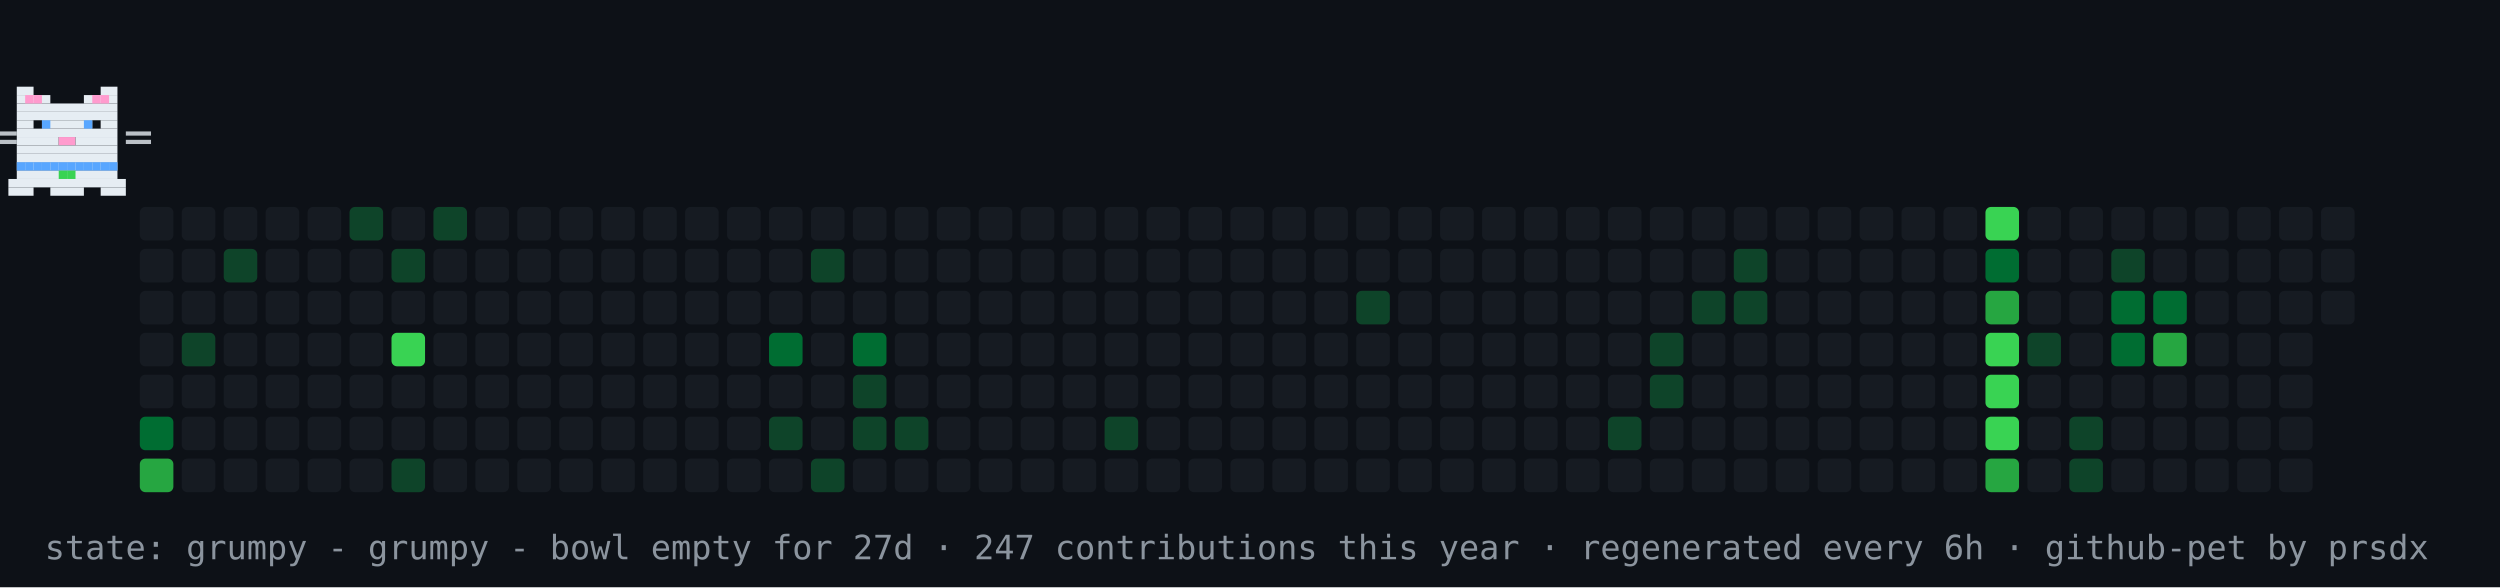
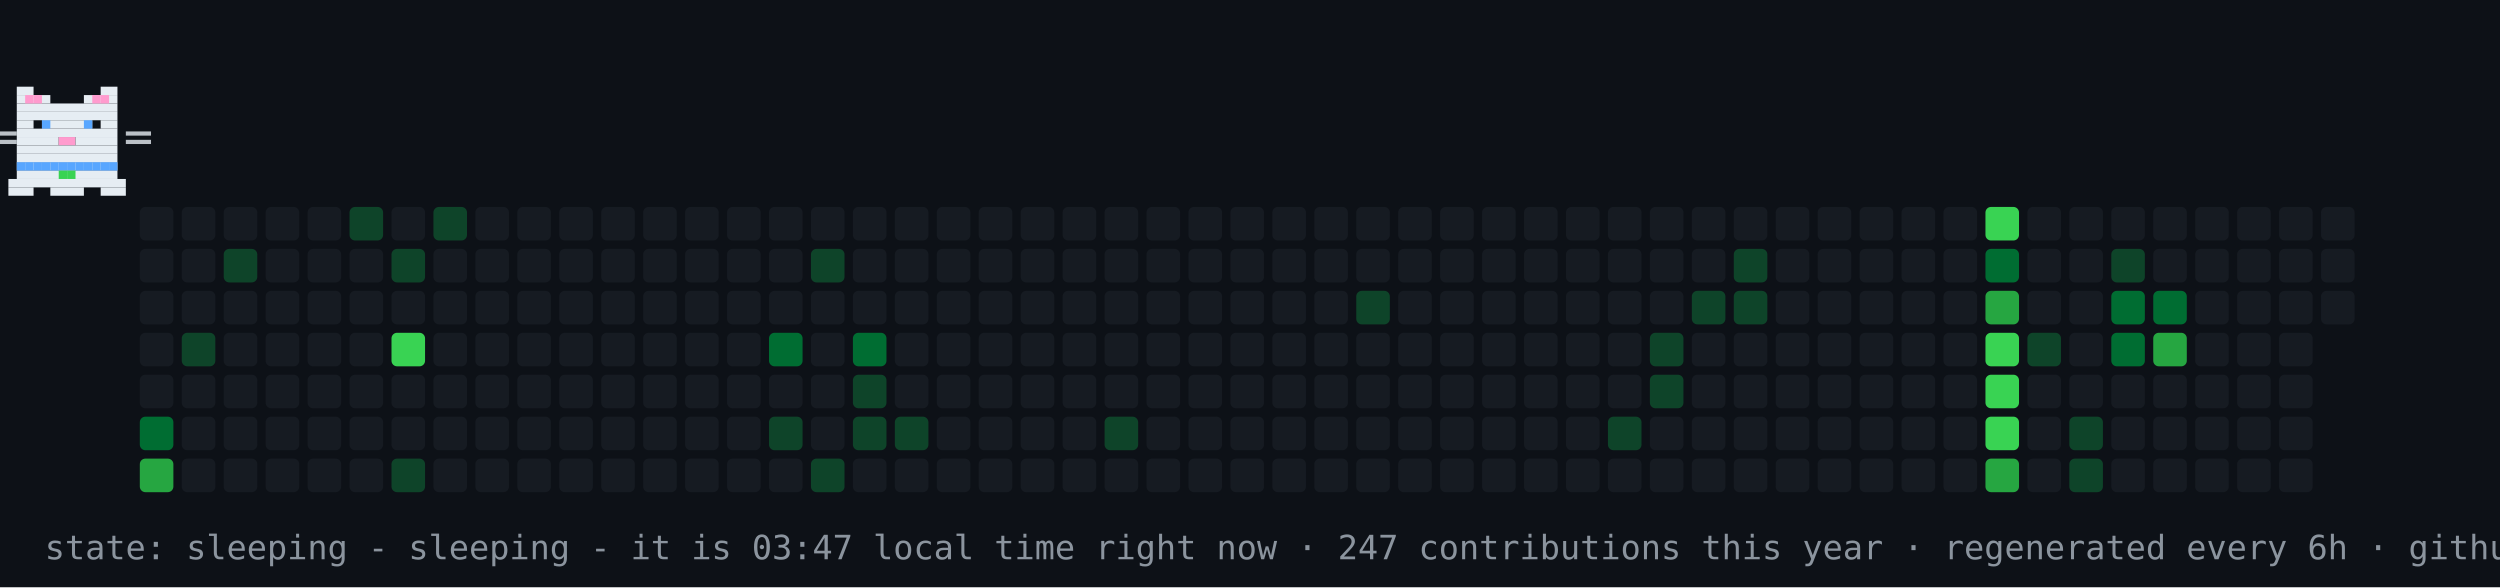
- <svg xmlns="http://www.w3.org/2000/svg" width="894" height="210" viewBox="0 0 894 210" role="img" aria-label="contribution graph cat: grumpy">
+ <svg xmlns="http://www.w3.org/2000/svg" width="894" height="210" viewBox="0 0 894 210" role="img" aria-label="contribution graph cat: sleeping">
  <rect width="894" height="210" fill="#0d1117" />
  <rect x="50" y="74" width="12" height="12" rx="2" fill="#161b22" />
  <rect x="50" y="89" width="12" height="12" rx="2" fill="#161b22" />
  <rect x="50" y="104" width="12" height="12" rx="2" fill="#161b22" />
  <rect x="50" y="119" width="12" height="12" rx="2" fill="#161b22" />
  <rect x="50" y="134" width="12" height="12" rx="2" fill="#161b22" />
  <rect x="50" y="149" width="12" height="12" rx="2" fill="#006d32" />
  <rect x="50" y="164" width="12" height="12" rx="2" fill="#26a641" />
  <rect x="65" y="74" width="12" height="12" rx="2" fill="#161b22" />
  <rect x="65" y="89" width="12" height="12" rx="2" fill="#161b22" />
  <rect x="65" y="104" width="12" height="12" rx="2" fill="#161b22" />
  <rect x="65" y="119" width="12" height="12" rx="2" fill="#0e4429" />
  <rect x="65" y="134" width="12" height="12" rx="2" fill="#161b22" />
  <rect x="65" y="149" width="12" height="12" rx="2" fill="#161b22" />
  <rect x="65" y="164" width="12" height="12" rx="2" fill="#161b22" />
  <rect x="80" y="74" width="12" height="12" rx="2" fill="#161b22" />
  <rect x="80" y="89" width="12" height="12" rx="2" fill="#0e4429" />
  <rect x="80" y="104" width="12" height="12" rx="2" fill="#161b22" />
  <rect x="80" y="119" width="12" height="12" rx="2" fill="#161b22" />
  <rect x="80" y="134" width="12" height="12" rx="2" fill="#161b22" />
  <rect x="80" y="149" width="12" height="12" rx="2" fill="#161b22" />
  <rect x="80" y="164" width="12" height="12" rx="2" fill="#161b22" />
  <rect x="95" y="74" width="12" height="12" rx="2" fill="#161b22" />
  <rect x="95" y="89" width="12" height="12" rx="2" fill="#161b22" />
  <rect x="95" y="104" width="12" height="12" rx="2" fill="#161b22" />
  <rect x="95" y="119" width="12" height="12" rx="2" fill="#161b22" />
  <rect x="95" y="134" width="12" height="12" rx="2" fill="#161b22" />
  <rect x="95" y="149" width="12" height="12" rx="2" fill="#161b22" />
  <rect x="95" y="164" width="12" height="12" rx="2" fill="#161b22" />
  <rect x="110" y="74" width="12" height="12" rx="2" fill="#161b22" />
  <rect x="110" y="89" width="12" height="12" rx="2" fill="#161b22" />
  <rect x="110" y="104" width="12" height="12" rx="2" fill="#161b22" />
  <rect x="110" y="119" width="12" height="12" rx="2" fill="#161b22" />
  <rect x="110" y="134" width="12" height="12" rx="2" fill="#161b22" />
  <rect x="110" y="149" width="12" height="12" rx="2" fill="#161b22" />
  <rect x="110" y="164" width="12" height="12" rx="2" fill="#161b22" />
  <rect x="125" y="74" width="12" height="12" rx="2" fill="#0e4429" />
  <rect x="125" y="89" width="12" height="12" rx="2" fill="#161b22" />
  <rect x="125" y="104" width="12" height="12" rx="2" fill="#161b22" />
  <rect x="125" y="119" width="12" height="12" rx="2" fill="#161b22" />
  <rect x="125" y="134" width="12" height="12" rx="2" fill="#161b22" />
  <rect x="125" y="149" width="12" height="12" rx="2" fill="#161b22" />
  <rect x="125" y="164" width="12" height="12" rx="2" fill="#161b22" />
  <rect x="140" y="74" width="12" height="12" rx="2" fill="#161b22" />
  <rect x="140" y="89" width="12" height="12" rx="2" fill="#0e4429" />
  <rect x="140" y="104" width="12" height="12" rx="2" fill="#161b22" />
  <rect x="140" y="119" width="12" height="12" rx="2" fill="#39d353" />
  <rect x="140" y="134" width="12" height="12" rx="2" fill="#161b22" />
  <rect x="140" y="149" width="12" height="12" rx="2" fill="#161b22" />
  <rect x="140" y="164" width="12" height="12" rx="2" fill="#0e4429" />
  <rect x="155" y="74" width="12" height="12" rx="2" fill="#0e4429" />
  <rect x="155" y="89" width="12" height="12" rx="2" fill="#161b22" />
  <rect x="155" y="104" width="12" height="12" rx="2" fill="#161b22" />
  <rect x="155" y="119" width="12" height="12" rx="2" fill="#161b22" />
  <rect x="155" y="134" width="12" height="12" rx="2" fill="#161b22" />
  <rect x="155" y="149" width="12" height="12" rx="2" fill="#161b22" />
  <rect x="155" y="164" width="12" height="12" rx="2" fill="#161b22" />
  <rect x="170" y="74" width="12" height="12" rx="2" fill="#161b22" />
  <rect x="170" y="89" width="12" height="12" rx="2" fill="#161b22" />
  <rect x="170" y="104" width="12" height="12" rx="2" fill="#161b22" />
  <rect x="170" y="119" width="12" height="12" rx="2" fill="#161b22" />
  <rect x="170" y="134" width="12" height="12" rx="2" fill="#161b22" />
  <rect x="170" y="149" width="12" height="12" rx="2" fill="#161b22" />
  <rect x="170" y="164" width="12" height="12" rx="2" fill="#161b22" />
  <rect x="185" y="74" width="12" height="12" rx="2" fill="#161b22" />
  <rect x="185" y="89" width="12" height="12" rx="2" fill="#161b22" />
  <rect x="185" y="104" width="12" height="12" rx="2" fill="#161b22" />
  <rect x="185" y="119" width="12" height="12" rx="2" fill="#161b22" />
  <rect x="185" y="134" width="12" height="12" rx="2" fill="#161b22" />
  <rect x="185" y="149" width="12" height="12" rx="2" fill="#161b22" />
  <rect x="185" y="164" width="12" height="12" rx="2" fill="#161b22" />
  <rect x="200" y="74" width="12" height="12" rx="2" fill="#161b22" />
  <rect x="200" y="89" width="12" height="12" rx="2" fill="#161b22" />
  <rect x="200" y="104" width="12" height="12" rx="2" fill="#161b22" />
  <rect x="200" y="119" width="12" height="12" rx="2" fill="#161b22" />
  <rect x="200" y="134" width="12" height="12" rx="2" fill="#161b22" />
  <rect x="200" y="149" width="12" height="12" rx="2" fill="#161b22" />
  <rect x="200" y="164" width="12" height="12" rx="2" fill="#161b22" />
  <rect x="215" y="74" width="12" height="12" rx="2" fill="#161b22" />
  <rect x="215" y="89" width="12" height="12" rx="2" fill="#161b22" />
  <rect x="215" y="104" width="12" height="12" rx="2" fill="#161b22" />
  <rect x="215" y="119" width="12" height="12" rx="2" fill="#161b22" />
  <rect x="215" y="134" width="12" height="12" rx="2" fill="#161b22" />
  <rect x="215" y="149" width="12" height="12" rx="2" fill="#161b22" />
  <rect x="215" y="164" width="12" height="12" rx="2" fill="#161b22" />
  <rect x="230" y="74" width="12" height="12" rx="2" fill="#161b22" />
  <rect x="230" y="89" width="12" height="12" rx="2" fill="#161b22" />
  <rect x="230" y="104" width="12" height="12" rx="2" fill="#161b22" />
  <rect x="230" y="119" width="12" height="12" rx="2" fill="#161b22" />
  <rect x="230" y="134" width="12" height="12" rx="2" fill="#161b22" />
  <rect x="230" y="149" width="12" height="12" rx="2" fill="#161b22" />
  <rect x="230" y="164" width="12" height="12" rx="2" fill="#161b22" />
  <rect x="245" y="74" width="12" height="12" rx="2" fill="#161b22" />
  <rect x="245" y="89" width="12" height="12" rx="2" fill="#161b22" />
  <rect x="245" y="104" width="12" height="12" rx="2" fill="#161b22" />
  <rect x="245" y="119" width="12" height="12" rx="2" fill="#161b22" />
  <rect x="245" y="134" width="12" height="12" rx="2" fill="#161b22" />
  <rect x="245" y="149" width="12" height="12" rx="2" fill="#161b22" />
  <rect x="245" y="164" width="12" height="12" rx="2" fill="#161b22" />
  <rect x="260" y="74" width="12" height="12" rx="2" fill="#161b22" />
  <rect x="260" y="89" width="12" height="12" rx="2" fill="#161b22" />
  <rect x="260" y="104" width="12" height="12" rx="2" fill="#161b22" />
  <rect x="260" y="119" width="12" height="12" rx="2" fill="#161b22" />
  <rect x="260" y="134" width="12" height="12" rx="2" fill="#161b22" />
  <rect x="260" y="149" width="12" height="12" rx="2" fill="#161b22" />
  <rect x="260" y="164" width="12" height="12" rx="2" fill="#161b22" />
  <rect x="275" y="74" width="12" height="12" rx="2" fill="#161b22" />
  <rect x="275" y="89" width="12" height="12" rx="2" fill="#161b22" />
  <rect x="275" y="104" width="12" height="12" rx="2" fill="#161b22" />
  <rect x="275" y="119" width="12" height="12" rx="2" fill="#006d32" />
  <rect x="275" y="134" width="12" height="12" rx="2" fill="#161b22" />
  <rect x="275" y="149" width="12" height="12" rx="2" fill="#0e4429" />
  <rect x="275" y="164" width="12" height="12" rx="2" fill="#161b22" />
  <rect x="290" y="74" width="12" height="12" rx="2" fill="#161b22" />
  <rect x="290" y="89" width="12" height="12" rx="2" fill="#0e4429" />
  <rect x="290" y="104" width="12" height="12" rx="2" fill="#161b22" />
  <rect x="290" y="119" width="12" height="12" rx="2" fill="#161b22" />
  <rect x="290" y="134" width="12" height="12" rx="2" fill="#161b22" />
  <rect x="290" y="149" width="12" height="12" rx="2" fill="#161b22" />
  <rect x="290" y="164" width="12" height="12" rx="2" fill="#0e4429" />
  <rect x="305" y="74" width="12" height="12" rx="2" fill="#161b22" />
  <rect x="305" y="89" width="12" height="12" rx="2" fill="#161b22" />
  <rect x="305" y="104" width="12" height="12" rx="2" fill="#161b22" />
  <rect x="305" y="119" width="12" height="12" rx="2" fill="#006d32" />
  <rect x="305" y="134" width="12" height="12" rx="2" fill="#0e4429" />
  <rect x="305" y="149" width="12" height="12" rx="2" fill="#0e4429" />
  <rect x="305" y="164" width="12" height="12" rx="2" fill="#161b22" />
  <rect x="320" y="74" width="12" height="12" rx="2" fill="#161b22" />
  <rect x="320" y="89" width="12" height="12" rx="2" fill="#161b22" />
  <rect x="320" y="104" width="12" height="12" rx="2" fill="#161b22" />
  <rect x="320" y="119" width="12" height="12" rx="2" fill="#161b22" />
  <rect x="320" y="134" width="12" height="12" rx="2" fill="#161b22" />
  <rect x="320" y="149" width="12" height="12" rx="2" fill="#0e4429" />
  <rect x="320" y="164" width="12" height="12" rx="2" fill="#161b22" />
  <rect x="335" y="74" width="12" height="12" rx="2" fill="#161b22" />
  <rect x="335" y="89" width="12" height="12" rx="2" fill="#161b22" />
  <rect x="335" y="104" width="12" height="12" rx="2" fill="#161b22" />
  <rect x="335" y="119" width="12" height="12" rx="2" fill="#161b22" />
  <rect x="335" y="134" width="12" height="12" rx="2" fill="#161b22" />
  <rect x="335" y="149" width="12" height="12" rx="2" fill="#161b22" />
  <rect x="335" y="164" width="12" height="12" rx="2" fill="#161b22" />
  <rect x="350" y="74" width="12" height="12" rx="2" fill="#161b22" />
  <rect x="350" y="89" width="12" height="12" rx="2" fill="#161b22" />
  <rect x="350" y="104" width="12" height="12" rx="2" fill="#161b22" />
  <rect x="350" y="119" width="12" height="12" rx="2" fill="#161b22" />
  <rect x="350" y="134" width="12" height="12" rx="2" fill="#161b22" />
  <rect x="350" y="149" width="12" height="12" rx="2" fill="#161b22" />
  <rect x="350" y="164" width="12" height="12" rx="2" fill="#161b22" />
  <rect x="365" y="74" width="12" height="12" rx="2" fill="#161b22" />
  <rect x="365" y="89" width="12" height="12" rx="2" fill="#161b22" />
  <rect x="365" y="104" width="12" height="12" rx="2" fill="#161b22" />
  <rect x="365" y="119" width="12" height="12" rx="2" fill="#161b22" />
  <rect x="365" y="134" width="12" height="12" rx="2" fill="#161b22" />
  <rect x="365" y="149" width="12" height="12" rx="2" fill="#161b22" />
  <rect x="365" y="164" width="12" height="12" rx="2" fill="#161b22" />
  <rect x="380" y="74" width="12" height="12" rx="2" fill="#161b22" />
  <rect x="380" y="89" width="12" height="12" rx="2" fill="#161b22" />
  <rect x="380" y="104" width="12" height="12" rx="2" fill="#161b22" />
  <rect x="380" y="119" width="12" height="12" rx="2" fill="#161b22" />
  <rect x="380" y="134" width="12" height="12" rx="2" fill="#161b22" />
  <rect x="380" y="149" width="12" height="12" rx="2" fill="#161b22" />
  <rect x="380" y="164" width="12" height="12" rx="2" fill="#161b22" />
  <rect x="395" y="74" width="12" height="12" rx="2" fill="#161b22" />
  <rect x="395" y="89" width="12" height="12" rx="2" fill="#161b22" />
  <rect x="395" y="104" width="12" height="12" rx="2" fill="#161b22" />
  <rect x="395" y="119" width="12" height="12" rx="2" fill="#161b22" />
  <rect x="395" y="134" width="12" height="12" rx="2" fill="#161b22" />
  <rect x="395" y="149" width="12" height="12" rx="2" fill="#0e4429" />
  <rect x="395" y="164" width="12" height="12" rx="2" fill="#161b22" />
  <rect x="410" y="74" width="12" height="12" rx="2" fill="#161b22" />
  <rect x="410" y="89" width="12" height="12" rx="2" fill="#161b22" />
  <rect x="410" y="104" width="12" height="12" rx="2" fill="#161b22" />
  <rect x="410" y="119" width="12" height="12" rx="2" fill="#161b22" />
  <rect x="410" y="134" width="12" height="12" rx="2" fill="#161b22" />
  <rect x="410" y="149" width="12" height="12" rx="2" fill="#161b22" />
  <rect x="410" y="164" width="12" height="12" rx="2" fill="#161b22" />
  <rect x="425" y="74" width="12" height="12" rx="2" fill="#161b22" />
  <rect x="425" y="89" width="12" height="12" rx="2" fill="#161b22" />
  <rect x="425" y="104" width="12" height="12" rx="2" fill="#161b22" />
  <rect x="425" y="119" width="12" height="12" rx="2" fill="#161b22" />
  <rect x="425" y="134" width="12" height="12" rx="2" fill="#161b22" />
  <rect x="425" y="149" width="12" height="12" rx="2" fill="#161b22" />
  <rect x="425" y="164" width="12" height="12" rx="2" fill="#161b22" />
  <rect x="440" y="74" width="12" height="12" rx="2" fill="#161b22" />
  <rect x="440" y="89" width="12" height="12" rx="2" fill="#161b22" />
  <rect x="440" y="104" width="12" height="12" rx="2" fill="#161b22" />
  <rect x="440" y="119" width="12" height="12" rx="2" fill="#161b22" />
  <rect x="440" y="134" width="12" height="12" rx="2" fill="#161b22" />
  <rect x="440" y="149" width="12" height="12" rx="2" fill="#161b22" />
  <rect x="440" y="164" width="12" height="12" rx="2" fill="#161b22" />
  <rect x="455" y="74" width="12" height="12" rx="2" fill="#161b22" />
  <rect x="455" y="89" width="12" height="12" rx="2" fill="#161b22" />
  <rect x="455" y="104" width="12" height="12" rx="2" fill="#161b22" />
  <rect x="455" y="119" width="12" height="12" rx="2" fill="#161b22" />
  <rect x="455" y="134" width="12" height="12" rx="2" fill="#161b22" />
  <rect x="455" y="149" width="12" height="12" rx="2" fill="#161b22" />
  <rect x="455" y="164" width="12" height="12" rx="2" fill="#161b22" />
  <rect x="470" y="74" width="12" height="12" rx="2" fill="#161b22" />
  <rect x="470" y="89" width="12" height="12" rx="2" fill="#161b22" />
  <rect x="470" y="104" width="12" height="12" rx="2" fill="#161b22" />
  <rect x="470" y="119" width="12" height="12" rx="2" fill="#161b22" />
  <rect x="470" y="134" width="12" height="12" rx="2" fill="#161b22" />
  <rect x="470" y="149" width="12" height="12" rx="2" fill="#161b22" />
  <rect x="470" y="164" width="12" height="12" rx="2" fill="#161b22" />
  <rect x="485" y="74" width="12" height="12" rx="2" fill="#161b22" />
  <rect x="485" y="89" width="12" height="12" rx="2" fill="#161b22" />
  <rect x="485" y="104" width="12" height="12" rx="2" fill="#0e4429" />
  <rect x="485" y="119" width="12" height="12" rx="2" fill="#161b22" />
  <rect x="485" y="134" width="12" height="12" rx="2" fill="#161b22" />
  <rect x="485" y="149" width="12" height="12" rx="2" fill="#161b22" />
  <rect x="485" y="164" width="12" height="12" rx="2" fill="#161b22" />
  <rect x="500" y="74" width="12" height="12" rx="2" fill="#161b22" />
  <rect x="500" y="89" width="12" height="12" rx="2" fill="#161b22" />
  <rect x="500" y="104" width="12" height="12" rx="2" fill="#161b22" />
  <rect x="500" y="119" width="12" height="12" rx="2" fill="#161b22" />
  <rect x="500" y="134" width="12" height="12" rx="2" fill="#161b22" />
  <rect x="500" y="149" width="12" height="12" rx="2" fill="#161b22" />
  <rect x="500" y="164" width="12" height="12" rx="2" fill="#161b22" />
  <rect x="515" y="74" width="12" height="12" rx="2" fill="#161b22" />
  <rect x="515" y="89" width="12" height="12" rx="2" fill="#161b22" />
  <rect x="515" y="104" width="12" height="12" rx="2" fill="#161b22" />
  <rect x="515" y="119" width="12" height="12" rx="2" fill="#161b22" />
  <rect x="515" y="134" width="12" height="12" rx="2" fill="#161b22" />
  <rect x="515" y="149" width="12" height="12" rx="2" fill="#161b22" />
  <rect x="515" y="164" width="12" height="12" rx="2" fill="#161b22" />
  <rect x="530" y="74" width="12" height="12" rx="2" fill="#161b22" />
  <rect x="530" y="89" width="12" height="12" rx="2" fill="#161b22" />
  <rect x="530" y="104" width="12" height="12" rx="2" fill="#161b22" />
  <rect x="530" y="119" width="12" height="12" rx="2" fill="#161b22" />
  <rect x="530" y="134" width="12" height="12" rx="2" fill="#161b22" />
  <rect x="530" y="149" width="12" height="12" rx="2" fill="#161b22" />
  <rect x="530" y="164" width="12" height="12" rx="2" fill="#161b22" />
  <rect x="545" y="74" width="12" height="12" rx="2" fill="#161b22" />
  <rect x="545" y="89" width="12" height="12" rx="2" fill="#161b22" />
  <rect x="545" y="104" width="12" height="12" rx="2" fill="#161b22" />
  <rect x="545" y="119" width="12" height="12" rx="2" fill="#161b22" />
  <rect x="545" y="134" width="12" height="12" rx="2" fill="#161b22" />
  <rect x="545" y="149" width="12" height="12" rx="2" fill="#161b22" />
  <rect x="545" y="164" width="12" height="12" rx="2" fill="#161b22" />
  <rect x="560" y="74" width="12" height="12" rx="2" fill="#161b22" />
  <rect x="560" y="89" width="12" height="12" rx="2" fill="#161b22" />
  <rect x="560" y="104" width="12" height="12" rx="2" fill="#161b22" />
  <rect x="560" y="119" width="12" height="12" rx="2" fill="#161b22" />
  <rect x="560" y="134" width="12" height="12" rx="2" fill="#161b22" />
  <rect x="560" y="149" width="12" height="12" rx="2" fill="#161b22" />
  <rect x="560" y="164" width="12" height="12" rx="2" fill="#161b22" />
  <rect x="575" y="74" width="12" height="12" rx="2" fill="#161b22" />
  <rect x="575" y="89" width="12" height="12" rx="2" fill="#161b22" />
  <rect x="575" y="104" width="12" height="12" rx="2" fill="#161b22" />
  <rect x="575" y="119" width="12" height="12" rx="2" fill="#161b22" />
  <rect x="575" y="134" width="12" height="12" rx="2" fill="#161b22" />
  <rect x="575" y="149" width="12" height="12" rx="2" fill="#0e4429" />
  <rect x="575" y="164" width="12" height="12" rx="2" fill="#161b22" />
  <rect x="590" y="74" width="12" height="12" rx="2" fill="#161b22" />
  <rect x="590" y="89" width="12" height="12" rx="2" fill="#161b22" />
  <rect x="590" y="104" width="12" height="12" rx="2" fill="#161b22" />
  <rect x="590" y="119" width="12" height="12" rx="2" fill="#0e4429" />
  <rect x="590" y="134" width="12" height="12" rx="2" fill="#0e4429" />
  <rect x="590" y="149" width="12" height="12" rx="2" fill="#161b22" />
  <rect x="590" y="164" width="12" height="12" rx="2" fill="#161b22" />
  <rect x="605" y="74" width="12" height="12" rx="2" fill="#161b22" />
  <rect x="605" y="89" width="12" height="12" rx="2" fill="#161b22" />
  <rect x="605" y="104" width="12" height="12" rx="2" fill="#0e4429" />
  <rect x="605" y="119" width="12" height="12" rx="2" fill="#161b22" />
  <rect x="605" y="134" width="12" height="12" rx="2" fill="#161b22" />
  <rect x="605" y="149" width="12" height="12" rx="2" fill="#161b22" />
  <rect x="605" y="164" width="12" height="12" rx="2" fill="#161b22" />
  <rect x="620" y="74" width="12" height="12" rx="2" fill="#161b22" />
  <rect x="620" y="89" width="12" height="12" rx="2" fill="#0e4429" />
  <rect x="620" y="104" width="12" height="12" rx="2" fill="#0e4429" />
  <rect x="620" y="119" width="12" height="12" rx="2" fill="#161b22" />
  <rect x="620" y="134" width="12" height="12" rx="2" fill="#161b22" />
  <rect x="620" y="149" width="12" height="12" rx="2" fill="#161b22" />
  <rect x="620" y="164" width="12" height="12" rx="2" fill="#161b22" />
  <rect x="635" y="74" width="12" height="12" rx="2" fill="#161b22" />
  <rect x="635" y="89" width="12" height="12" rx="2" fill="#161b22" />
  <rect x="635" y="104" width="12" height="12" rx="2" fill="#161b22" />
  <rect x="635" y="119" width="12" height="12" rx="2" fill="#161b22" />
  <rect x="635" y="134" width="12" height="12" rx="2" fill="#161b22" />
  <rect x="635" y="149" width="12" height="12" rx="2" fill="#161b22" />
  <rect x="635" y="164" width="12" height="12" rx="2" fill="#161b22" />
  <rect x="650" y="74" width="12" height="12" rx="2" fill="#161b22" />
  <rect x="650" y="89" width="12" height="12" rx="2" fill="#161b22" />
  <rect x="650" y="104" width="12" height="12" rx="2" fill="#161b22" />
  <rect x="650" y="119" width="12" height="12" rx="2" fill="#161b22" />
  <rect x="650" y="134" width="12" height="12" rx="2" fill="#161b22" />
  <rect x="650" y="149" width="12" height="12" rx="2" fill="#161b22" />
  <rect x="650" y="164" width="12" height="12" rx="2" fill="#161b22" />
  <rect x="665" y="74" width="12" height="12" rx="2" fill="#161b22" />
  <rect x="665" y="89" width="12" height="12" rx="2" fill="#161b22" />
  <rect x="665" y="104" width="12" height="12" rx="2" fill="#161b22" />
  <rect x="665" y="119" width="12" height="12" rx="2" fill="#161b22" />
  <rect x="665" y="134" width="12" height="12" rx="2" fill="#161b22" />
  <rect x="665" y="149" width="12" height="12" rx="2" fill="#161b22" />
  <rect x="665" y="164" width="12" height="12" rx="2" fill="#161b22" />
  <rect x="680" y="74" width="12" height="12" rx="2" fill="#161b22" />
  <rect x="680" y="89" width="12" height="12" rx="2" fill="#161b22" />
  <rect x="680" y="104" width="12" height="12" rx="2" fill="#161b22" />
  <rect x="680" y="119" width="12" height="12" rx="2" fill="#161b22" />
  <rect x="680" y="134" width="12" height="12" rx="2" fill="#161b22" />
  <rect x="680" y="149" width="12" height="12" rx="2" fill="#161b22" />
  <rect x="680" y="164" width="12" height="12" rx="2" fill="#161b22" />
  <rect x="695" y="74" width="12" height="12" rx="2" fill="#161b22" />
  <rect x="695" y="89" width="12" height="12" rx="2" fill="#161b22" />
  <rect x="695" y="104" width="12" height="12" rx="2" fill="#161b22" />
  <rect x="695" y="119" width="12" height="12" rx="2" fill="#161b22" />
  <rect x="695" y="134" width="12" height="12" rx="2" fill="#161b22" />
  <rect x="695" y="149" width="12" height="12" rx="2" fill="#161b22" />
  <rect x="695" y="164" width="12" height="12" rx="2" fill="#161b22" />
  <rect x="710" y="74" width="12" height="12" rx="2" fill="#39d353" />
  <rect x="710" y="89" width="12" height="12" rx="2" fill="#006d32" />
  <rect x="710" y="104" width="12" height="12" rx="2" fill="#26a641" />
  <rect x="710" y="119" width="12" height="12" rx="2" fill="#39d353" />
  <rect x="710" y="134" width="12" height="12" rx="2" fill="#39d353" />
  <rect x="710" y="149" width="12" height="12" rx="2" fill="#39d353" />
  <rect x="710" y="164" width="12" height="12" rx="2" fill="#26a641" />
  <rect x="725" y="74" width="12" height="12" rx="2" fill="#161b22" />
  <rect x="725" y="89" width="12" height="12" rx="2" fill="#161b22" />
  <rect x="725" y="104" width="12" height="12" rx="2" fill="#161b22" />
  <rect x="725" y="119" width="12" height="12" rx="2" fill="#0e4429" />
  <rect x="725" y="134" width="12" height="12" rx="2" fill="#161b22" />
  <rect x="725" y="149" width="12" height="12" rx="2" fill="#161b22" />
  <rect x="725" y="164" width="12" height="12" rx="2" fill="#161b22" />
  <rect x="740" y="74" width="12" height="12" rx="2" fill="#161b22" />
  <rect x="740" y="89" width="12" height="12" rx="2" fill="#161b22" />
  <rect x="740" y="104" width="12" height="12" rx="2" fill="#161b22" />
  <rect x="740" y="119" width="12" height="12" rx="2" fill="#161b22" />
  <rect x="740" y="134" width="12" height="12" rx="2" fill="#161b22" />
  <rect x="740" y="149" width="12" height="12" rx="2" fill="#0e4429" />
  <rect x="740" y="164" width="12" height="12" rx="2" fill="#0e4429" />
  <rect x="755" y="74" width="12" height="12" rx="2" fill="#161b22" />
  <rect x="755" y="89" width="12" height="12" rx="2" fill="#0e4429" />
  <rect x="755" y="104" width="12" height="12" rx="2" fill="#006d32" />
  <rect x="755" y="119" width="12" height="12" rx="2" fill="#006d32" />
  <rect x="755" y="134" width="12" height="12" rx="2" fill="#161b22" />
  <rect x="755" y="149" width="12" height="12" rx="2" fill="#161b22" />
  <rect x="755" y="164" width="12" height="12" rx="2" fill="#161b22" />
  <rect x="770" y="74" width="12" height="12" rx="2" fill="#161b22" />
  <rect x="770" y="89" width="12" height="12" rx="2" fill="#161b22" />
  <rect x="770" y="104" width="12" height="12" rx="2" fill="#006d32" />
  <rect x="770" y="119" width="12" height="12" rx="2" fill="#26a641" />
  <rect x="770" y="134" width="12" height="12" rx="2" fill="#161b22" />
  <rect x="770" y="149" width="12" height="12" rx="2" fill="#161b22" />
  <rect x="770" y="164" width="12" height="12" rx="2" fill="#161b22" />
  <rect x="785" y="74" width="12" height="12" rx="2" fill="#161b22" />
  <rect x="785" y="89" width="12" height="12" rx="2" fill="#161b22" />
  <rect x="785" y="104" width="12" height="12" rx="2" fill="#161b22" />
  <rect x="785" y="119" width="12" height="12" rx="2" fill="#161b22" />
  <rect x="785" y="134" width="12" height="12" rx="2" fill="#161b22" />
  <rect x="785" y="149" width="12" height="12" rx="2" fill="#161b22" />
  <rect x="785" y="164" width="12" height="12" rx="2" fill="#161b22" />
  <rect x="800" y="74" width="12" height="12" rx="2" fill="#161b22" />
  <rect x="800" y="89" width="12" height="12" rx="2" fill="#161b22" />
  <rect x="800" y="104" width="12" height="12" rx="2" fill="#161b22" />
  <rect x="800" y="119" width="12" height="12" rx="2" fill="#161b22" />
  <rect x="800" y="134" width="12" height="12" rx="2" fill="#161b22" />
  <rect x="800" y="149" width="12" height="12" rx="2" fill="#161b22" />
  <rect x="800" y="164" width="12" height="12" rx="2" fill="#161b22" />
  <rect x="815" y="74" width="12" height="12" rx="2" fill="#161b22" />
  <rect x="815" y="89" width="12" height="12" rx="2" fill="#161b22" />
  <rect x="815" y="104" width="12" height="12" rx="2" fill="#161b22" />
  <rect x="815" y="119" width="12" height="12" rx="2" fill="#161b22" />
  <rect x="815" y="134" width="12" height="12" rx="2" fill="#161b22" />
  <rect x="815" y="149" width="12" height="12" rx="2" fill="#161b22" />
  <rect x="815" y="164" width="12" height="12" rx="2" fill="#161b22" />
  <rect x="830" y="74" width="12" height="12" rx="2" fill="#161b22" />
  <rect x="830" y="89" width="12" height="12" rx="2" fill="#161b22" />
  <rect x="830" y="104" width="12" height="12" rx="2" fill="#161b22" />
  <g>
-     <animateTransform attributeName="transform" type="translate" values="50 0;791 0;791 0;50 0;50 0" keyTimes="0;0.45;0.5;0.95;1" dur="42s" repeatCount="indefinite" />
+     <animateTransform attributeName="transform" type="translate" values="50 0;791 0;791 0;50 0;50 0" keyTimes="0;0.45;0.5;0.95;1" dur="30s" repeatCount="indefinite" />
    <g>
      <animateTransform attributeName="transform" type="translate" values="0 0;0 -4;0 0" keyTimes="0;0.5;1" dur="0.9s" repeatCount="indefinite" />
      <rect x="6" y="31" width="6" height="3" fill="#e6edf3" />
      <rect x="36" y="31" width="6" height="3" fill="#e6edf3" />
      <rect x="6" y="34" width="12" height="3" fill="#e6edf3" />
      <rect x="30" y="34" width="12" height="3" fill="#e6edf3" />
      <rect x="6" y="37" width="36" height="3" fill="#e6edf3" />
      <rect x="6" y="40" width="36" height="3" fill="#e6edf3" />
      <rect x="6" y="43" width="6" height="3" fill="#e6edf3" />
      <rect x="15" y="43" width="18" height="3" fill="#e6edf3" />
      <rect x="36" y="43" width="6" height="3" fill="#e6edf3" />
      <rect x="6" y="46" width="36" height="3" fill="#e6edf3" />
      <rect x="6" y="49" width="15" height="3" fill="#e6edf3" />
      <rect x="21" y="49" width="6" height="3" fill="#ff9bce" />
      <rect x="27" y="49" width="15" height="3" fill="#e6edf3" />
      <rect x="6" y="52" width="36" height="3" fill="#e6edf3" />
      <rect x="6" y="55" width="36" height="3" fill="#e6edf3" />
      <rect x="6" y="58" width="36" height="3" fill="#e6edf3" />
      <rect x="6" y="61" width="36" height="3" fill="#e6edf3" />
      <rect x="3" y="64" width="42" height="3" fill="#e6edf3" />
      <rect x="3" y="67" width="9" height="3" fill="#e6edf3" />
      <rect x="18" y="67" width="12" height="3" fill="#e6edf3" />
      <rect x="36" y="67" width="9" height="3" fill="#e6edf3" />
      <rect x="9" y="34" width="3" height="3" fill="#ff9bce" />
      <rect x="12" y="34" width="3" height="3" fill="#ff9bce" />
      <rect x="33" y="34" width="3" height="3" fill="#ff9bce" />
      <rect x="36" y="34" width="3" height="3" fill="#ff9bce" />
      <rect x="6" y="58" width="3" height="3" fill="#58a6ff" />
      <rect x="9" y="58" width="3" height="3" fill="#58a6ff" />
      <rect x="12" y="58" width="3" height="3" fill="#58a6ff" />
      <rect x="15" y="58" width="3" height="3" fill="#58a6ff" />
      <rect x="18" y="58" width="3" height="3" fill="#58a6ff" />
      <rect x="21" y="58" width="3" height="3" fill="#58a6ff" />
      <rect x="24" y="58" width="3" height="3" fill="#58a6ff" />
      <rect x="27" y="58" width="3" height="3" fill="#58a6ff" />
      <rect x="30" y="58" width="3" height="3" fill="#58a6ff" />
      <rect x="33" y="58" width="3" height="3" fill="#58a6ff" />
      <rect x="36" y="58" width="3" height="3" fill="#58a6ff" />
      <rect x="39" y="58" width="3" height="3" fill="#58a6ff" />
      <rect x="21" y="61" width="3" height="3" fill="#39d353" />
      <rect x="24" y="61" width="3" height="3" fill="#39d353" />
      <rect x="-3" y="47" width="9" height="1.5" fill="#e6edf3" opacity="0.8" />
      <rect x="-3" y="50" width="9" height="1.5" fill="#e6edf3" opacity="0.8" />
      <rect x="45" y="47" width="9" height="1.5" fill="#e6edf3" opacity="0.8" />
      <rect x="45" y="50" width="9" height="1.5" fill="#e6edf3" opacity="0.8" />
      <g>
        <animate attributeName="opacity" values="1;0;1" keyTimes="0;0.96;1" calcMode="discrete" dur="4s" repeatCount="indefinite" />
        <rect x="15" y="43" width="3" height="3" fill="#58a6ff" />
        <rect x="30" y="43" width="3" height="3" fill="#58a6ff" />
      </g>
      <g opacity="0">
        <animate attributeName="opacity" values="0;1;0" keyTimes="0;0.96;1" calcMode="discrete" dur="4s" repeatCount="indefinite" />
        <rect x="15" y="43" width="6" height="3" fill="#0d1117" />
        <rect x="30" y="43" width="6" height="3" fill="#0d1117" />
      </g>
    </g>
  </g>
-   <text x="16" y="200" font-family="monospace" font-size="12" fill="#8b949e">state: grumpy - grumpy - bowl empty for 27d · 247 contributions this year · regenerated every 6h · github-pet by prsdx</text>
+   <text x="16" y="200" font-family="monospace" font-size="12" fill="#8b949e">state: sleeping - sleeping - it is 03:47 local time right now · 247 contributions this year · regenerated every 6h · github-pet by prsdx</text>
</svg>
